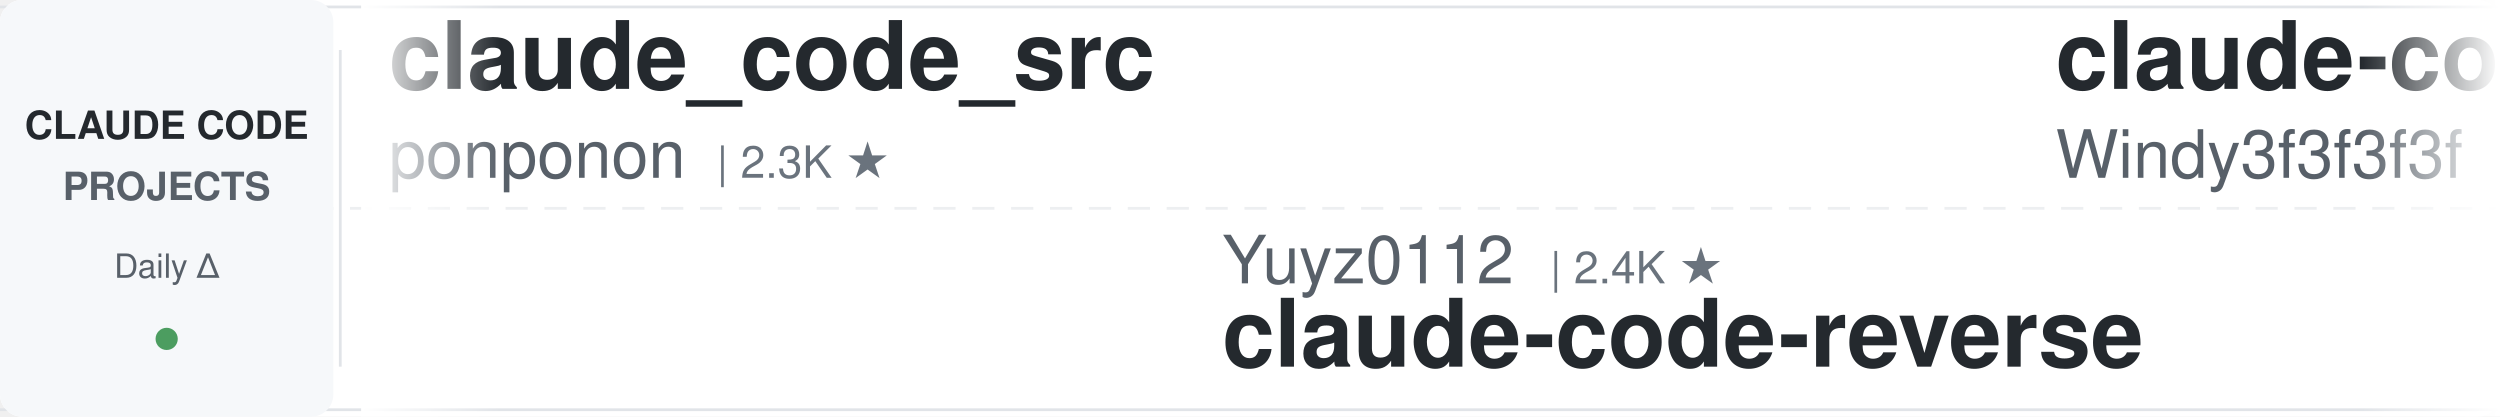
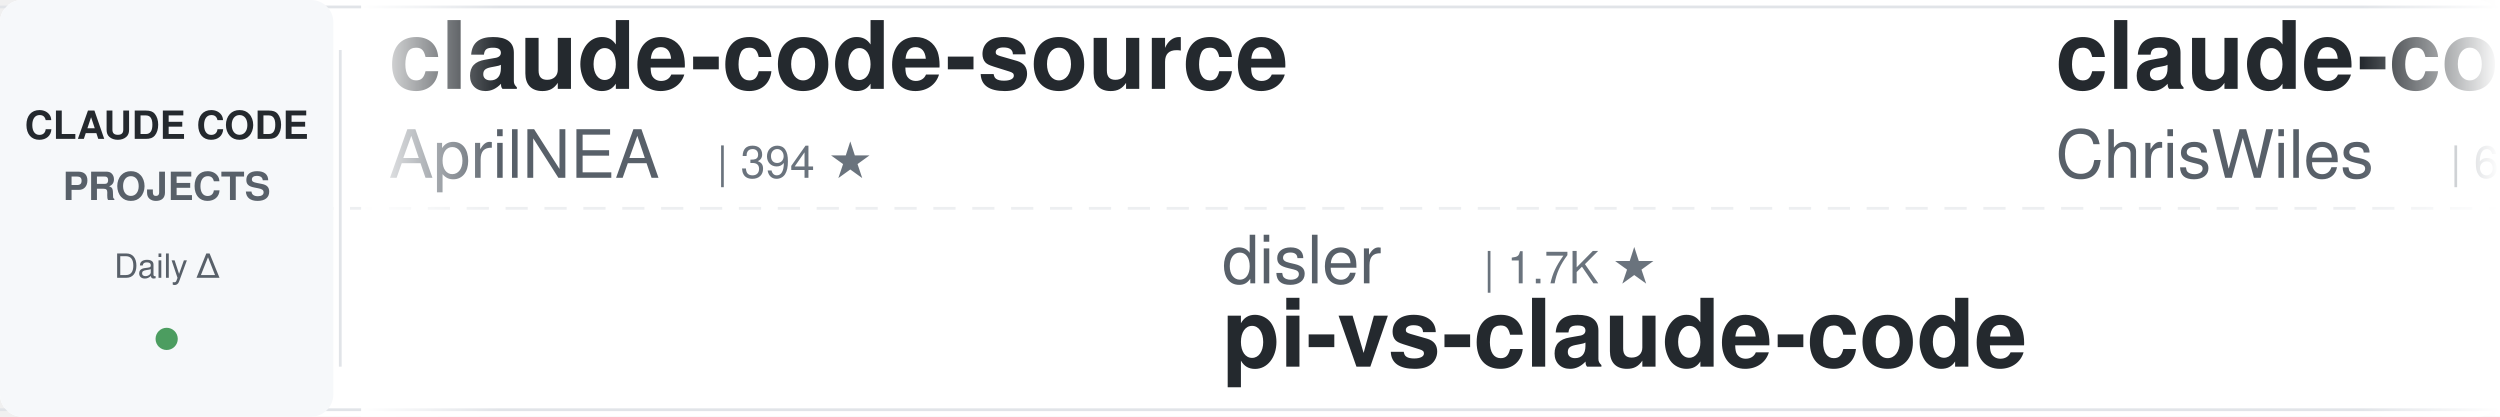
<svg xmlns="http://www.w3.org/2000/svg" width="900" height="150">
  <defs>
    <linearGradient id="leftFade" x1="0%" y1="0%" x2="100%" y2="0%">
      <stop offset="0%" style="stop-color:#ffffff;stop-opacity:1" />
      <stop offset="100%" style="stop-color:#ffffff;stop-opacity:0" />
    </linearGradient>
    <linearGradient id="rightFade" x1="0%" y1="0%" x2="100%" y2="0%">
      <stop offset="0%" style="stop-color:#ffffff;stop-opacity:0" />
      <stop offset="100%" style="stop-color:#ffffff;stop-opacity:1" />
    </linearGradient>
  </defs>
  <rect width="900" height="150" fill="#ffffff" rx="8" />
  <rect x="0" y="2" width="900" height="1" fill="#e1e4e8" />
  <rect x="0" y="147" width="900" height="1" fill="#e1e4e8" />
  <line x1="0" y1="75" x2="900" y2="75" stroke="#e1e4e8" stroke-width="1" stroke-dasharray="8 6" opacity="0.6" />
  <rect x="0" y="0" width="120" height="150" fill="#f6f8fa" rx="8" />
  <text x="60" y="50" font-family="-apple-system, BlinkMacSystemFont, 'Segoe UI', Helvetica, Arial, sans-serif" font-size="14" font-weight="600" fill="#24292e" text-anchor="middle">CLAUDE CODE</text>
  <text x="60" y="72" font-family="-apple-system, BlinkMacSystemFont, 'Segoe UI', Helvetica, Arial, sans-serif" font-size="14" font-weight="600" fill="#586069" text-anchor="middle">PROJECTS</text>
  <text x="60" y="100" font-family="-apple-system, BlinkMacSystemFont, 'Segoe UI', Helvetica, Arial, sans-serif" font-size="12" font-weight="500" fill="#586069" text-anchor="middle">Daily Δ</text>
  <circle cx="60" cy="122" r="4" fill="#22863a" opacity="0.8" />
  <rect x="122" y="18" width="1" height="114" fill="#e1e4e8" />
  <clipPath id="tickerClip">
    <rect x="130" y="0" width="770" height="150" />
  </clipPath>
  <g clip-path="url(#tickerClip)">
    <g id="tickerItems">
      <animateTransform attributeName="transform" attributeType="XML" type="translate" from="0 0" to="-3000 0" dur="54s" repeatCount="indefinite" />
      <g transform="translate(0, 0)">
-         <text x="140" y="32" font-family="-apple-system, BlinkMacSystemFont, 'Segoe UI', Helvetica, Arial, sans-serif" font-size="34" font-weight="600" fill="#24292e">claude_code_src</text>
-         <text x="140" y="64" font-family="-apple-system, BlinkMacSystemFont, 'Segoe UI', Helvetica, Arial, sans-serif" font-size="24" font-weight="400" fill="#586069">ponponon</text>
-         <text x="258" y="64" font-family="-apple-system, BlinkMacSystemFont, 'Segoe UI', Helvetica, Arial, sans-serif" font-size="16" font-weight="500" fill="#6a737d">| 2.3K ★</text>
+         <text x="140" y="32" font-family="-apple-system, BlinkMacSystemFont, 'Segoe UI', Helvetica, Arial, sans-serif" font-size="34" font-weight="600" fill="#24292e">claude-code-source</text>
+         <text x="140" y="64" font-family="-apple-system, BlinkMacSystemFont, 'Segoe UI', Helvetica, Arial, sans-serif" font-size="24" font-weight="400" fill="#586069">AprilNEA</text>
+         <text x="258" y="64" font-family="-apple-system, BlinkMacSystemFont, 'Segoe UI', Helvetica, Arial, sans-serif" font-size="16" font-weight="500" fill="#6a737d">| 394 ★</text>
      </g>
      <g transform="translate(300, 0)">
-         <text x="140" y="102" font-family="-apple-system, BlinkMacSystemFont, 'Segoe UI', Helvetica, Arial, sans-serif" font-size="24" font-weight="400" fill="#586069">Yuyz0112</text>
-         <text x="258" y="102" font-family="-apple-system, BlinkMacSystemFont, 'Segoe UI', Helvetica, Arial, sans-serif" font-size="16" font-weight="500" fill="#6a737d">| 2.4K ★</text>
-         <text x="140" y="132" font-family="-apple-system, BlinkMacSystemFont, 'Segoe UI', Helvetica, Arial, sans-serif" font-size="34" font-weight="600" fill="#24292e">claude-code-reverse</text>
+         <text x="140" y="102" font-family="-apple-system, BlinkMacSystemFont, 'Segoe UI', Helvetica, Arial, sans-serif" font-size="24" font-weight="400" fill="#586069">disler</text>
+         <text x="234" y="102" font-family="-apple-system, BlinkMacSystemFont, 'Segoe UI', Helvetica, Arial, sans-serif" font-size="16" font-weight="500" fill="#6a737d">| 1.7K ★</text>
+         <text x="140" y="132" font-family="-apple-system, BlinkMacSystemFont, 'Segoe UI', Helvetica, Arial, sans-serif" font-size="34" font-weight="600" fill="#24292e">pi-vs-claude-code</text>
      </g>
      <g transform="translate(600, 0)">
-         <text x="140" y="32" font-family="-apple-system, BlinkMacSystemFont, 'Segoe UI', Helvetica, Arial, sans-serif" font-size="34" font-weight="600" fill="#24292e">claude-code-from-scratch</text>
-         <text x="140" y="64" font-family="-apple-system, BlinkMacSystemFont, 'Segoe UI', Helvetica, Arial, sans-serif" font-size="24" font-weight="400" fill="#586069">Windy3f3f3f3f</text>
-         <text x="318" y="64" font-family="-apple-system, BlinkMacSystemFont, 'Segoe UI', Helvetica, Arial, sans-serif" font-size="16" font-weight="500" fill="#6a737d">| 2.8K ★</text>
+         <text x="140" y="32" font-family="-apple-system, BlinkMacSystemFont, 'Segoe UI', Helvetica, Arial, sans-serif" font-size="34" font-weight="600" fill="#24292e">claude-code-showcase</text>
+         <text x="140" y="64" font-family="-apple-system, BlinkMacSystemFont, 'Segoe UI', Helvetica, Arial, sans-serif" font-size="24" font-weight="400" fill="#586069">ChrisWiles</text>
+         <text x="282" y="64" font-family="-apple-system, BlinkMacSystemFont, 'Segoe UI', Helvetica, Arial, sans-serif" font-size="16" font-weight="500" fill="#6a737d">| 6.1K ★</text>
      </g>
      <g transform="translate(900, 0)">
-         <text x="140" y="102" font-family="-apple-system, BlinkMacSystemFont, 'Segoe UI', Helvetica, Arial, sans-serif" font-size="24" font-weight="400" fill="#586069">liuup</text>
-         <text x="222" y="102" font-family="-apple-system, BlinkMacSystemFont, 'Segoe UI', Helvetica, Arial, sans-serif" font-size="16" font-weight="500" fill="#6a737d">| 4.0K ★</text>
-         <text x="140" y="132" font-family="-apple-system, BlinkMacSystemFont, 'Segoe UI', Helvetica, Arial, sans-serif" font-size="34" font-weight="600" fill="#24292e">claude-code-analysis</text>
+         <text x="140" y="102" font-family="-apple-system, BlinkMacSystemFont, 'Segoe UI', Helvetica, Arial, sans-serif" font-size="24" font-weight="400" fill="#586069">FlorianBruniaux</text>
+         <text x="342" y="102" font-family="-apple-system, BlinkMacSystemFont, 'Segoe UI', Helvetica, Arial, sans-serif" font-size="16" font-weight="500" fill="#6a737d">| 6.3K ★</text>
+         <text x="140" y="132" font-family="-apple-system, BlinkMacSystemFont, 'Segoe UI', Helvetica, Arial, sans-serif" font-size="34" font-weight="600" fill="#24292e">claude-code-ultimate-gui...</text>
      </g>
      <g transform="translate(1200, 0)">
-         <text x="140" y="32" font-family="-apple-system, BlinkMacSystemFont, 'Segoe UI', Helvetica, Arial, sans-serif" font-size="34" font-weight="600" fill="#24292e">Claude-Code-Source-Study</text>
-         <text x="140" y="64" font-family="-apple-system, BlinkMacSystemFont, 'Segoe UI', Helvetica, Arial, sans-serif" font-size="24" font-weight="400" fill="#586069">luyao618</text>
+         <text x="140" y="32" font-family="-apple-system, BlinkMacSystemFont, 'Segoe UI', Helvetica, Arial, sans-serif" font-size="34" font-weight="600" fill="#24292e">claude-code-settings</text>
+         <text x="140" y="64" font-family="-apple-system, BlinkMacSystemFont, 'Segoe UI', Helvetica, Arial, sans-serif" font-size="24" font-weight="400" fill="#586069">feiskyer</text>
        <text x="258" y="64" font-family="-apple-system, BlinkMacSystemFont, 'Segoe UI', Helvetica, Arial, sans-serif" font-size="16" font-weight="500" fill="#6a737d">| 1.7K ★</text>
      </g>
      <g transform="translate(1500, 0)">
-         <text x="140" y="102" font-family="-apple-system, BlinkMacSystemFont, 'Segoe UI', Helvetica, Arial, sans-serif" font-size="24" font-weight="400" fill="#586069">pedrohcgs</text>
-         <text x="270" y="102" font-family="-apple-system, BlinkMacSystemFont, 'Segoe UI', Helvetica, Arial, sans-serif" font-size="16" font-weight="500" fill="#6a737d">| 1.7K ★</text>
-         <text x="140" y="132" font-family="-apple-system, BlinkMacSystemFont, 'Segoe UI', Helvetica, Arial, sans-serif" font-size="34" font-weight="600" fill="#24292e">claude-code-my-workflow</text>
+         <text x="140" y="102" font-family="-apple-system, BlinkMacSystemFont, 'Segoe UI', Helvetica, Arial, sans-serif" font-size="24" font-weight="400" fill="#586069">nicedreamzapp</text>
+         <text x="318" y="102" font-family="-apple-system, BlinkMacSystemFont, 'Segoe UI', Helvetica, Arial, sans-serif" font-size="16" font-weight="500" fill="#6a737d">| 3.4K ★</text>
+         <text x="140" y="132" font-family="-apple-system, BlinkMacSystemFont, 'Segoe UI', Helvetica, Arial, sans-serif" font-size="34" font-weight="600" fill="#24292e">claude-code-local</text>
      </g>
      <g transform="translate(1800, 0)">
-         <text x="140" y="32" font-family="-apple-system, BlinkMacSystemFont, 'Segoe UI', Helvetica, Arial, sans-serif" font-size="34" font-weight="600" fill="#24292e">claude-code-hooks-master...</text>
-         <text x="140" y="64" font-family="-apple-system, BlinkMacSystemFont, 'Segoe UI', Helvetica, Arial, sans-serif" font-size="24" font-weight="400" fill="#586069">disler</text>
-         <text x="234" y="64" font-family="-apple-system, BlinkMacSystemFont, 'Segoe UI', Helvetica, Arial, sans-serif" font-size="16" font-weight="500" fill="#6a737d">| 4.0K ★</text>
+         <text x="140" y="32" font-family="-apple-system, BlinkMacSystemFont, 'Segoe UI', Helvetica, Arial, sans-serif" font-size="34" font-weight="600" fill="#24292e">ECC</text>
+         <text x="140" y="64" font-family="-apple-system, BlinkMacSystemFont, 'Segoe UI', Helvetica, Arial, sans-serif" font-size="24" font-weight="400" fill="#586069">affaan-m</text>
+         <text x="258" y="64" font-family="-apple-system, BlinkMacSystemFont, 'Segoe UI', Helvetica, Arial, sans-serif" font-size="16" font-weight="500" fill="#6a737d">| 292.1K ★</text>
      </g>
      <g transform="translate(2100, 0)">
-         <text x="140" y="102" font-family="-apple-system, BlinkMacSystemFont, 'Segoe UI', Helvetica, Arial, sans-serif" font-size="24" font-weight="400" fill="#586069">WorldFlowAI</text>
-         <text x="294" y="102" font-family="-apple-system, BlinkMacSystemFont, 'Segoe UI', Helvetica, Arial, sans-serif" font-size="16" font-weight="500" fill="#6a737d">| 5.5K ★</text>
-         <text x="140" y="132" font-family="-apple-system, BlinkMacSystemFont, 'Segoe UI', Helvetica, Arial, sans-serif" font-size="34" font-weight="600" fill="#24292e">everything-claude-code</text>
+         <text x="140" y="102" font-family="-apple-system, BlinkMacSystemFont, 'Segoe UI', Helvetica, Arial, sans-serif" font-size="24" font-weight="400" fill="#586069">fuergaosi233</text>
+         <text x="306" y="102" font-family="-apple-system, BlinkMacSystemFont, 'Segoe UI', Helvetica, Arial, sans-serif" font-size="16" font-weight="500" fill="#6a737d">| 2.8K ★</text>
+         <text x="140" y="132" font-family="-apple-system, BlinkMacSystemFont, 'Segoe UI', Helvetica, Arial, sans-serif" font-size="34" font-weight="600" fill="#24292e">claude-code-proxy</text>
      </g>
      <g transform="translate(2400, 0)">
-         <text x="140" y="32" font-family="-apple-system, BlinkMacSystemFont, 'Segoe UI', Helvetica, Arial, sans-serif" font-size="34" font-weight="600" fill="#24292e">awesome-claude-code</text>
-         <text x="140" y="64" font-family="-apple-system, BlinkMacSystemFont, 'Segoe UI', Helvetica, Arial, sans-serif" font-size="24" font-weight="400" fill="#586069">jqueryscript</text>
-         <text x="306" y="64" font-family="-apple-system, BlinkMacSystemFont, 'Segoe UI', Helvetica, Arial, sans-serif" font-size="16" font-weight="500" fill="#6a737d">| 539 ★</text>
+         <text x="140" y="32" font-family="-apple-system, BlinkMacSystemFont, 'Segoe UI', Helvetica, Arial, sans-serif" font-size="34" font-weight="600" fill="#24292e">claude-code-rev</text>
+         <text x="140" y="64" font-family="-apple-system, BlinkMacSystemFont, 'Segoe UI', Helvetica, Arial, sans-serif" font-size="24" font-weight="400" fill="#586069">oboard</text>
+         <text x="234" y="64" font-family="-apple-system, BlinkMacSystemFont, 'Segoe UI', Helvetica, Arial, sans-serif" font-size="16" font-weight="500" fill="#6a737d">| 3.3K ★</text>
      </g>
      <g transform="translate(2700, 0)">
-         <text x="140" y="102" font-family="-apple-system, BlinkMacSystemFont, 'Segoe UI', Helvetica, Arial, sans-serif" font-size="24" font-weight="400" fill="#586069">https-deeplearning-ai</text>
-         <text x="414" y="102" font-family="-apple-system, BlinkMacSystemFont, 'Segoe UI', Helvetica, Arial, sans-serif" font-size="16" font-weight="500" fill="#6a737d">| 559 ★</text>
-         <text x="140" y="132" font-family="-apple-system, BlinkMacSystemFont, 'Segoe UI', Helvetica, Arial, sans-serif" font-size="34" font-weight="600" fill="#24292e">sc-claude-code-files</text>
+         <text x="140" y="102" font-family="-apple-system, BlinkMacSystemFont, 'Segoe UI', Helvetica, Arial, sans-serif" font-size="24" font-weight="400" fill="#586069">ding113</text>
+         <text x="246" y="102" font-family="-apple-system, BlinkMacSystemFont, 'Segoe UI', Helvetica, Arial, sans-serif" font-size="16" font-weight="500" fill="#6a737d">| 3.4K ★</text>
+         <text x="140" y="132" font-family="-apple-system, BlinkMacSystemFont, 'Segoe UI', Helvetica, Arial, sans-serif" font-size="34" font-weight="600" fill="#24292e">claude-code-hub</text>
      </g>
      <g transform="translate(3000, 0)">
-         <text x="140" y="32" font-family="-apple-system, BlinkMacSystemFont, 'Segoe UI', Helvetica, Arial, sans-serif" font-size="34" font-weight="600" fill="#24292e">claude_code_src</text>
-         <text x="140" y="64" font-family="-apple-system, BlinkMacSystemFont, 'Segoe UI', Helvetica, Arial, sans-serif" font-size="24" font-weight="400" fill="#586069">ponponon</text>
-         <text x="258" y="64" font-family="-apple-system, BlinkMacSystemFont, 'Segoe UI', Helvetica, Arial, sans-serif" font-size="16" font-weight="500" fill="#6a737d">| 2.3K ★</text>
+         <text x="140" y="32" font-family="-apple-system, BlinkMacSystemFont, 'Segoe UI', Helvetica, Arial, sans-serif" font-size="34" font-weight="600" fill="#24292e">claude-code-source</text>
+         <text x="140" y="64" font-family="-apple-system, BlinkMacSystemFont, 'Segoe UI', Helvetica, Arial, sans-serif" font-size="24" font-weight="400" fill="#586069">AprilNEA</text>
+         <text x="258" y="64" font-family="-apple-system, BlinkMacSystemFont, 'Segoe UI', Helvetica, Arial, sans-serif" font-size="16" font-weight="500" fill="#6a737d">| 394 ★</text>
      </g>
      <g transform="translate(3300, 0)">
-         <text x="140" y="102" font-family="-apple-system, BlinkMacSystemFont, 'Segoe UI', Helvetica, Arial, sans-serif" font-size="24" font-weight="400" fill="#586069">Yuyz0112</text>
-         <text x="258" y="102" font-family="-apple-system, BlinkMacSystemFont, 'Segoe UI', Helvetica, Arial, sans-serif" font-size="16" font-weight="500" fill="#6a737d">| 2.4K ★</text>
-         <text x="140" y="132" font-family="-apple-system, BlinkMacSystemFont, 'Segoe UI', Helvetica, Arial, sans-serif" font-size="34" font-weight="600" fill="#24292e">claude-code-reverse</text>
+         <text x="140" y="102" font-family="-apple-system, BlinkMacSystemFont, 'Segoe UI', Helvetica, Arial, sans-serif" font-size="24" font-weight="400" fill="#586069">disler</text>
+         <text x="234" y="102" font-family="-apple-system, BlinkMacSystemFont, 'Segoe UI', Helvetica, Arial, sans-serif" font-size="16" font-weight="500" fill="#6a737d">| 1.7K ★</text>
+         <text x="140" y="132" font-family="-apple-system, BlinkMacSystemFont, 'Segoe UI', Helvetica, Arial, sans-serif" font-size="34" font-weight="600" fill="#24292e">pi-vs-claude-code</text>
      </g>
      <g transform="translate(3600, 0)">
-         <text x="140" y="32" font-family="-apple-system, BlinkMacSystemFont, 'Segoe UI', Helvetica, Arial, sans-serif" font-size="34" font-weight="600" fill="#24292e">claude-code-from-scratch</text>
-         <text x="140" y="64" font-family="-apple-system, BlinkMacSystemFont, 'Segoe UI', Helvetica, Arial, sans-serif" font-size="24" font-weight="400" fill="#586069">Windy3f3f3f3f</text>
-         <text x="318" y="64" font-family="-apple-system, BlinkMacSystemFont, 'Segoe UI', Helvetica, Arial, sans-serif" font-size="16" font-weight="500" fill="#6a737d">| 2.8K ★</text>
+         <text x="140" y="32" font-family="-apple-system, BlinkMacSystemFont, 'Segoe UI', Helvetica, Arial, sans-serif" font-size="34" font-weight="600" fill="#24292e">claude-code-showcase</text>
+         <text x="140" y="64" font-family="-apple-system, BlinkMacSystemFont, 'Segoe UI', Helvetica, Arial, sans-serif" font-size="24" font-weight="400" fill="#586069">ChrisWiles</text>
+         <text x="282" y="64" font-family="-apple-system, BlinkMacSystemFont, 'Segoe UI', Helvetica, Arial, sans-serif" font-size="16" font-weight="500" fill="#6a737d">| 6.1K ★</text>
      </g>
      <g transform="translate(3900, 0)">
-         <text x="140" y="102" font-family="-apple-system, BlinkMacSystemFont, 'Segoe UI', Helvetica, Arial, sans-serif" font-size="24" font-weight="400" fill="#586069">liuup</text>
-         <text x="222" y="102" font-family="-apple-system, BlinkMacSystemFont, 'Segoe UI', Helvetica, Arial, sans-serif" font-size="16" font-weight="500" fill="#6a737d">| 4.0K ★</text>
-         <text x="140" y="132" font-family="-apple-system, BlinkMacSystemFont, 'Segoe UI', Helvetica, Arial, sans-serif" font-size="34" font-weight="600" fill="#24292e">claude-code-analysis</text>
+         <text x="140" y="102" font-family="-apple-system, BlinkMacSystemFont, 'Segoe UI', Helvetica, Arial, sans-serif" font-size="24" font-weight="400" fill="#586069">FlorianBruniaux</text>
+         <text x="342" y="102" font-family="-apple-system, BlinkMacSystemFont, 'Segoe UI', Helvetica, Arial, sans-serif" font-size="16" font-weight="500" fill="#6a737d">| 6.3K ★</text>
+         <text x="140" y="132" font-family="-apple-system, BlinkMacSystemFont, 'Segoe UI', Helvetica, Arial, sans-serif" font-size="34" font-weight="600" fill="#24292e">claude-code-ultimate-gui...</text>
      </g>
    </g>
  </g>
  <rect x="130" y="0" width="50" height="150" fill="url(#leftFade)" />
  <rect x="850" y="0" width="50" height="150" fill="url(#rightFade)" />
</svg>
